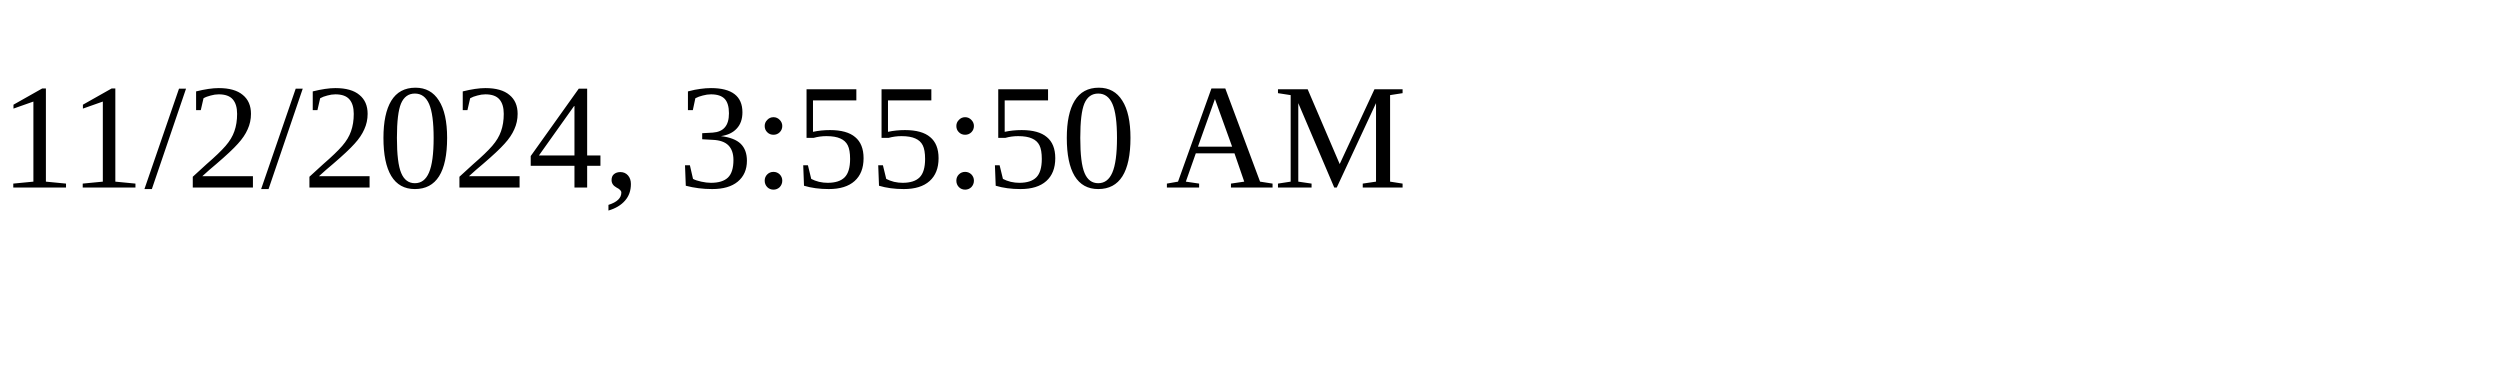
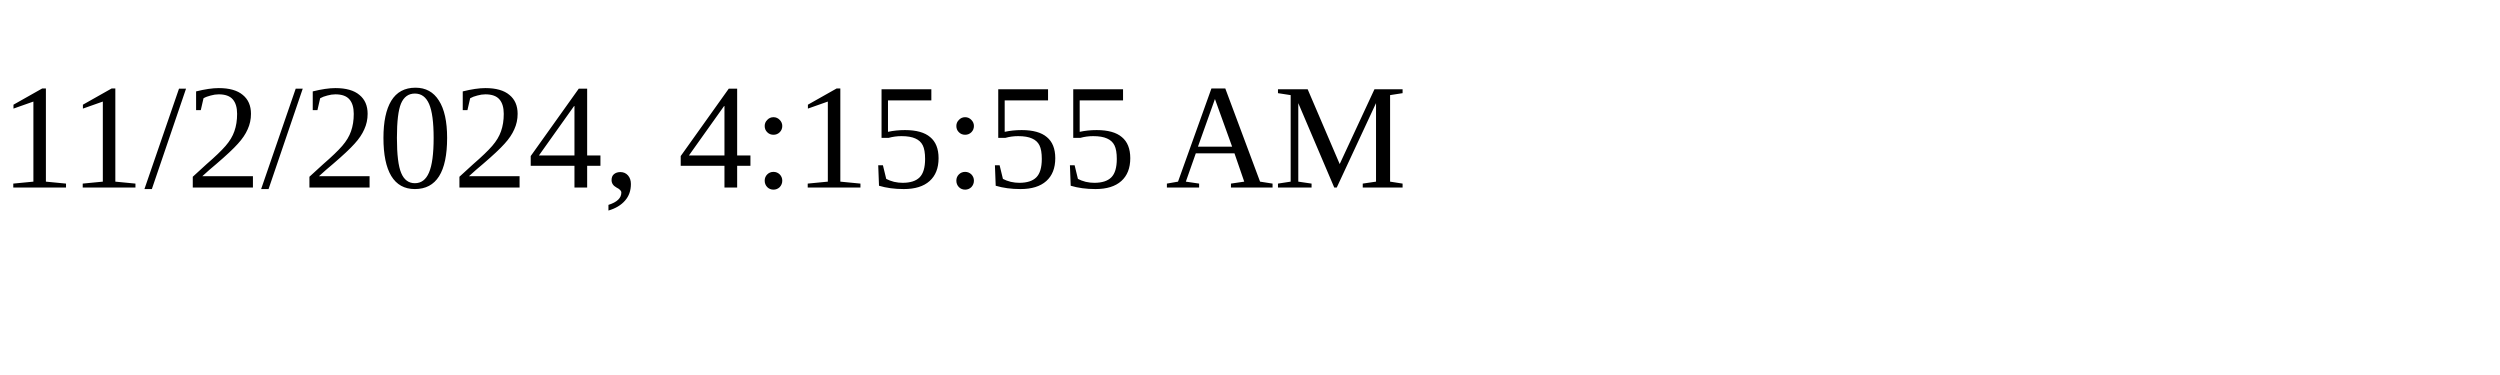
<svg xmlns="http://www.w3.org/2000/svg" height="30" width="200">
-   <text x="0" y="15">11/2/2024, 3:55:50 AM</text>
+   <text x="0" y="15">11/2/2024, 4:15:55 AM</text>
</svg>
